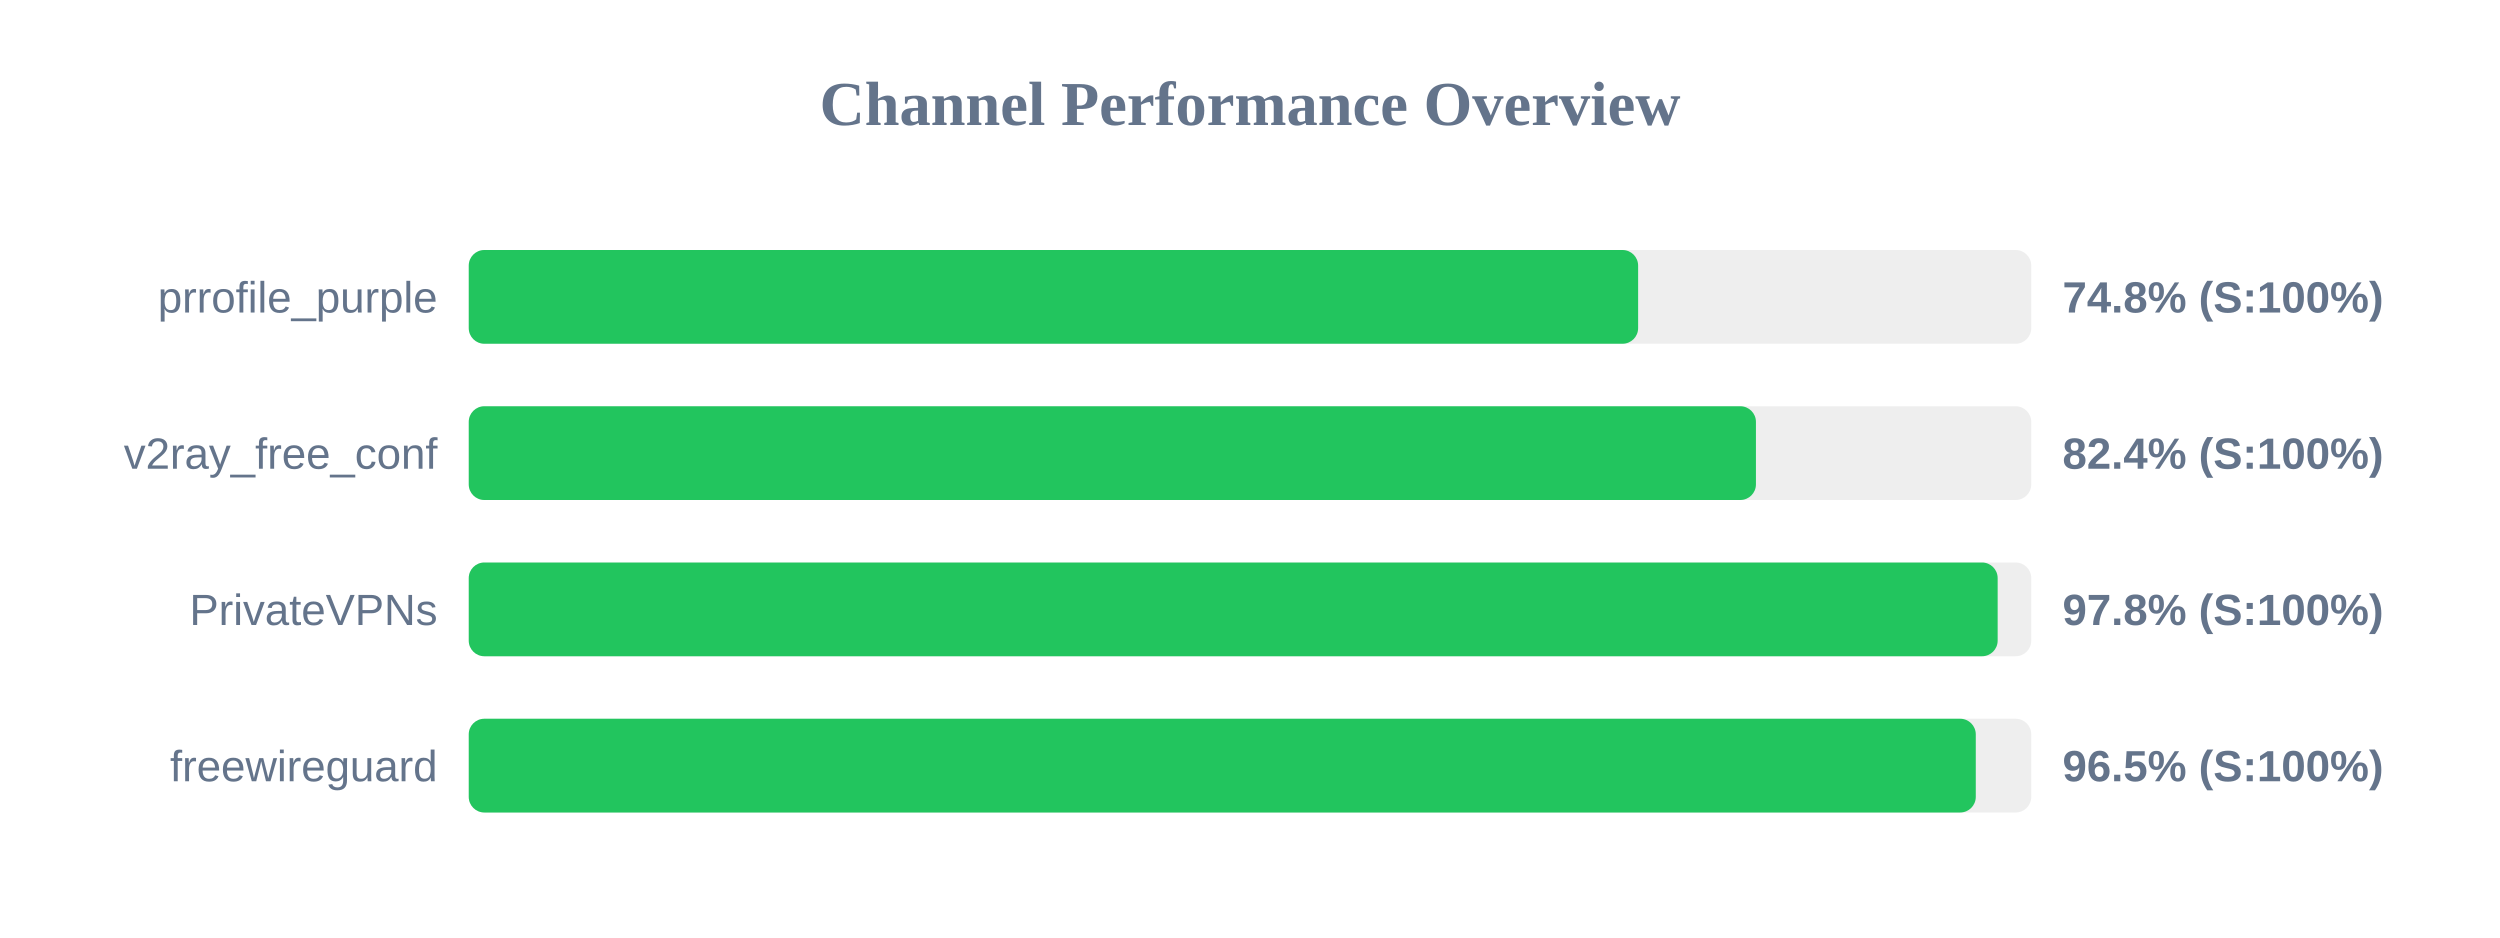
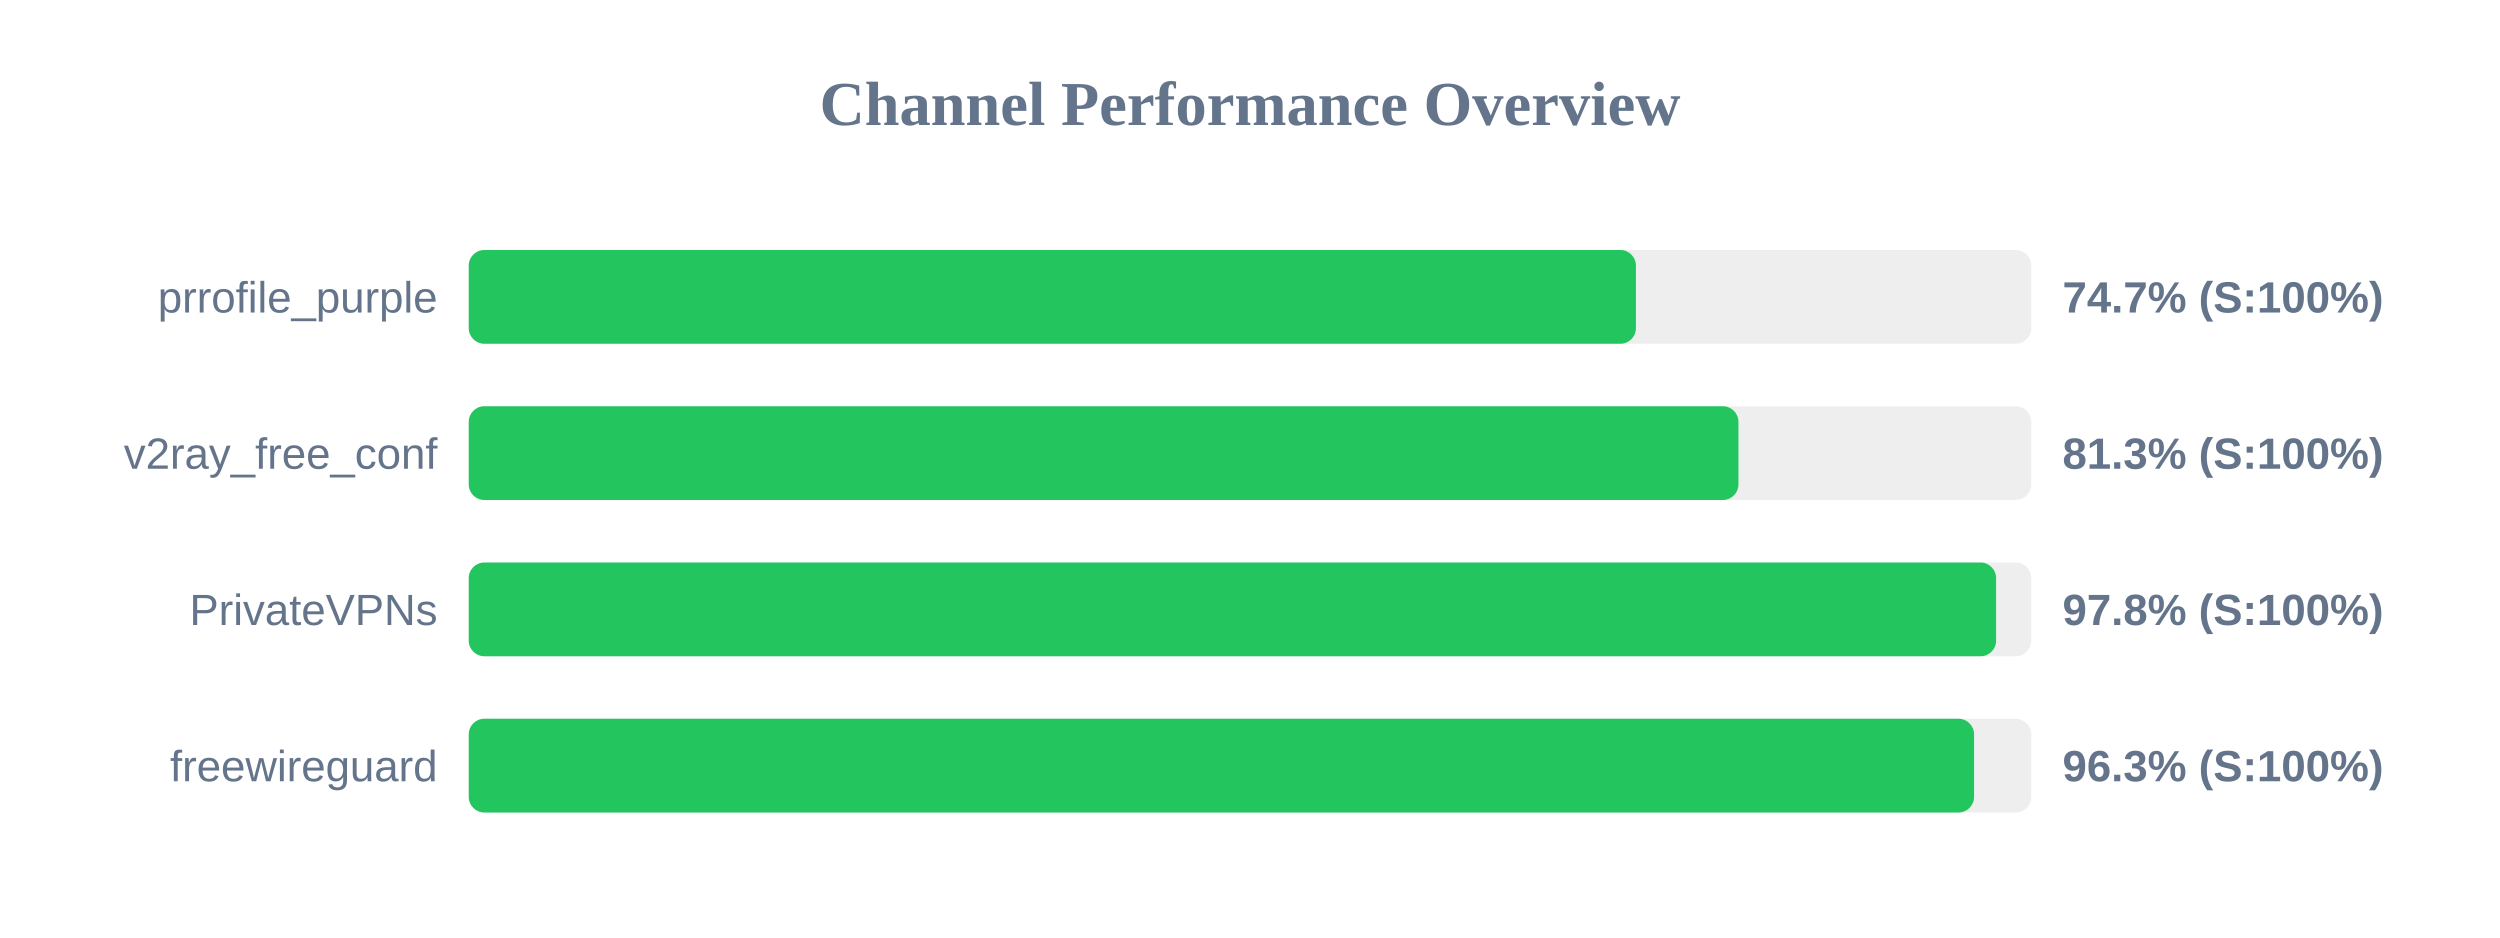
<svg xmlns="http://www.w3.org/2000/svg" width="800" height="300" version="1.1">
  <style>
        .row { font: 14px Arial; fill: #64748b; }
        .score { font: bold 14px Arial; fill: #64748b; }
    </style>
  <text x="400" y="40" text-anchor="middle" font-size="20px" font-weight="bold" fill="#64748b">Channel Performance Overview</text>
  <rect x="150" y="80" width="500" height="30" fill="#eee" rx="5" />
-   <rect x="150" y="80" width="374.2" height="30" fill="#22c55e" rx="5" />
+   <rect x="150" y="80" width="373.5" height="30" fill="#22c55e" rx="5" />
  <text x="140" y="100" text-anchor="end" class="row">prrofile_purple</text>
-   <text x="660" y="100" text-anchor="start" class="score">74.8% (S:100%)</text>
+   <text x="660" y="100" text-anchor="start" class="score">74.7% (S:100%)</text>
  <rect x="150" y="130" width="500" height="30" fill="#eee" rx="5" />
-   <rect x="150" y="130" width="411.9" height="30" fill="#22c55e" rx="5" />
+   <rect x="150" y="130" width="406.3" height="30" fill="#22c55e" rx="5" />
  <text x="140" y="150" text-anchor="end" class="row">v2ray_free_conf</text>
-   <text x="660" y="150" text-anchor="start" class="score">82.4% (S:100%)</text>
+   <text x="660" y="150" text-anchor="start" class="score">81.3% (S:100%)</text>
  <rect x="150" y="180" width="500" height="30" fill="#eee" rx="5" />
-   <rect x="150" y="180" width="489.25" height="30" fill="#22c55e" rx="5" />
+   <rect x="150" y="180" width="488.75" height="30" fill="#22c55e" rx="5" />
  <text x="140" y="200" text-anchor="end" class="row">PrivateVPNs</text>
  <text x="660" y="200" text-anchor="start" class="score">97.8% (S:100%)</text>
  <rect x="150" y="230" width="500" height="30" fill="#eee" rx="5" />
-   <rect x="150" y="230" width="482.25" height="30" fill="#22c55e" rx="5" />
+   <rect x="150" y="230" width="481.7" height="30" fill="#22c55e" rx="5" />
  <text x="140" y="250" text-anchor="end" class="row">freewireguard</text>
-   <text x="660" y="250" text-anchor="start" class="score">96.5% (S:100%)</text>
+   <text x="660" y="250" text-anchor="start" class="score">96.3% (S:100%)</text>
</svg>
